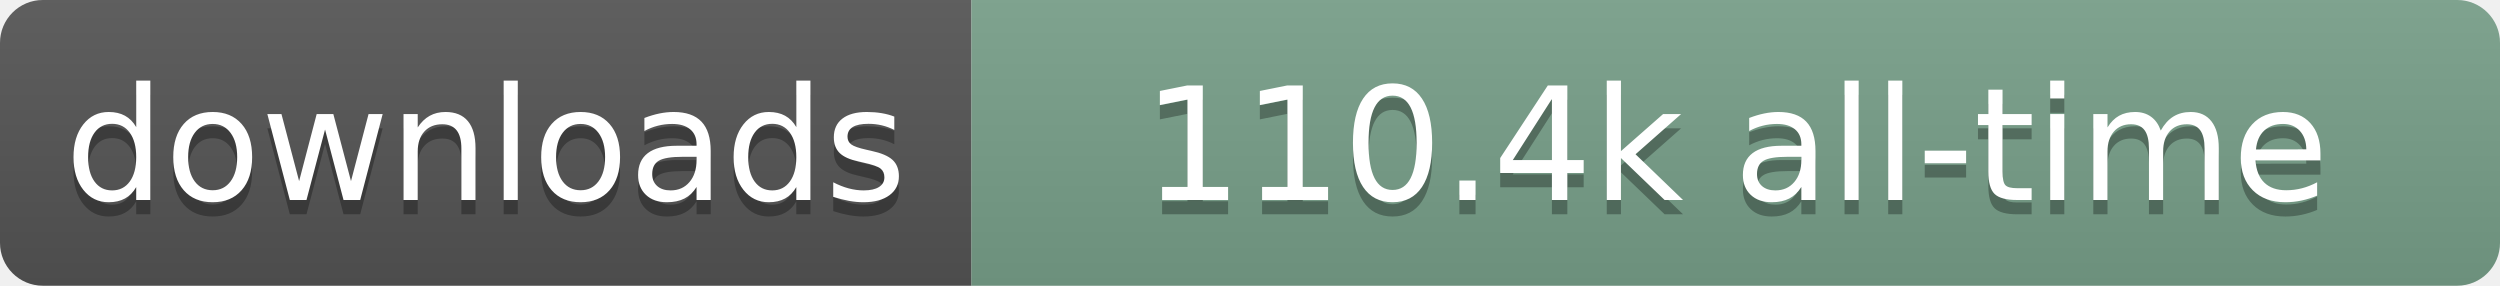
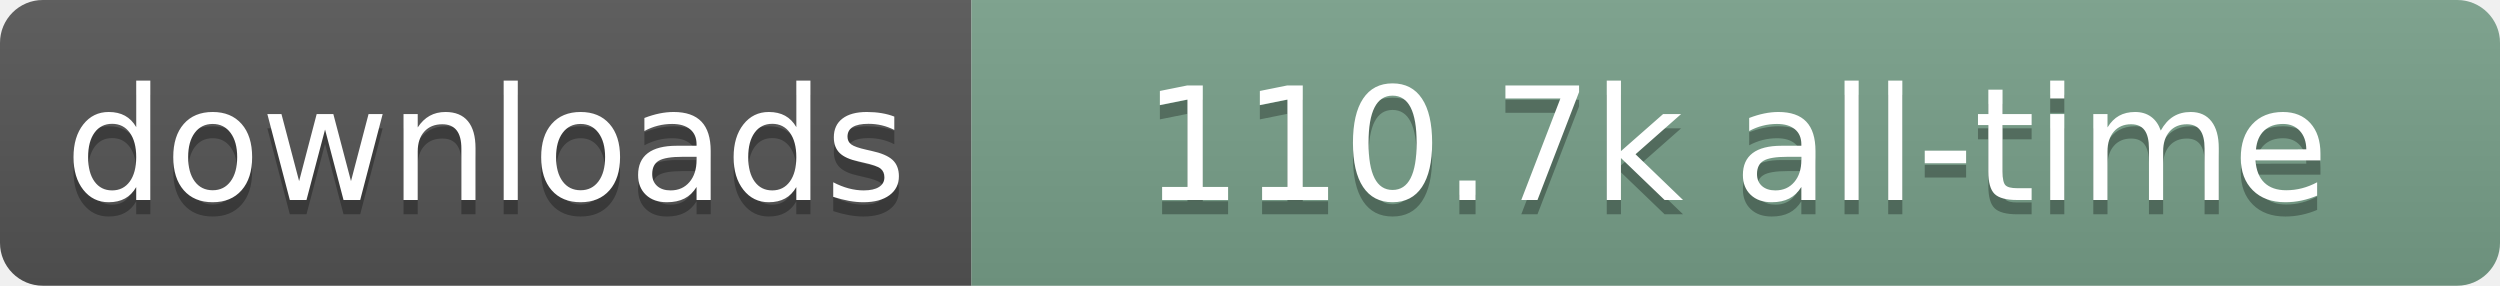
- <svg xmlns="http://www.w3.org/2000/svg" width="175" height="20" role="img" aria-label="downloads: 110.4k all-time">
+ <svg xmlns="http://www.w3.org/2000/svg" width="175" height="20" role="img" aria-label="downloads: 110.7k all-time">
  <linearGradient id="s" x2="0" y2="100%">
    <stop offset="0" stop-color="#bbb" stop-opacity=".1" />
    <stop offset="1" stop-opacity=".1" />
  </linearGradient>
  <clipPath id="r">
    <rect width="175" height="20" rx="3" fill="#fff" />
  </clipPath>
  <g clip-path="url(#r)">
    <rect width="68" height="20" fill="#555" />
    <rect x="68" width="107" height="20" fill="#78A08A" />
    <rect width="175" height="20" fill="url(#s)" />
  </g>
  <g fill="#fff" text-anchor="middle" font-family="Verdana,Geneva,DejaVu Sans,sans-serif" text-rendering="geometricPrecision" font-size="110">
    <text aria-hidden="true" x="340" y="150" transform="scale(.1)" fill="#000" fill-opacity=".3" textLength="580">downloads</text>
    <text x="340" y="140" transform="scale(.1)" textLength="580">downloads</text>
-     <text aria-hidden="true" x="1215" y="150" transform="scale(.1)" fill="#000" fill-opacity=".3" textLength="970">110.4k all-time</text>
-     <text x="1215" y="140" transform="scale(.1)" textLength="970">110.4k all-time</text>
+     <text aria-hidden="true" x="1215" y="150" transform="scale(.1)" fill="#000" fill-opacity=".3" textLength="970">110.7k all-time</text>
+     <text x="1215" y="140" transform="scale(.1)" textLength="970">110.7k all-time</text>
  </g>
</svg>
